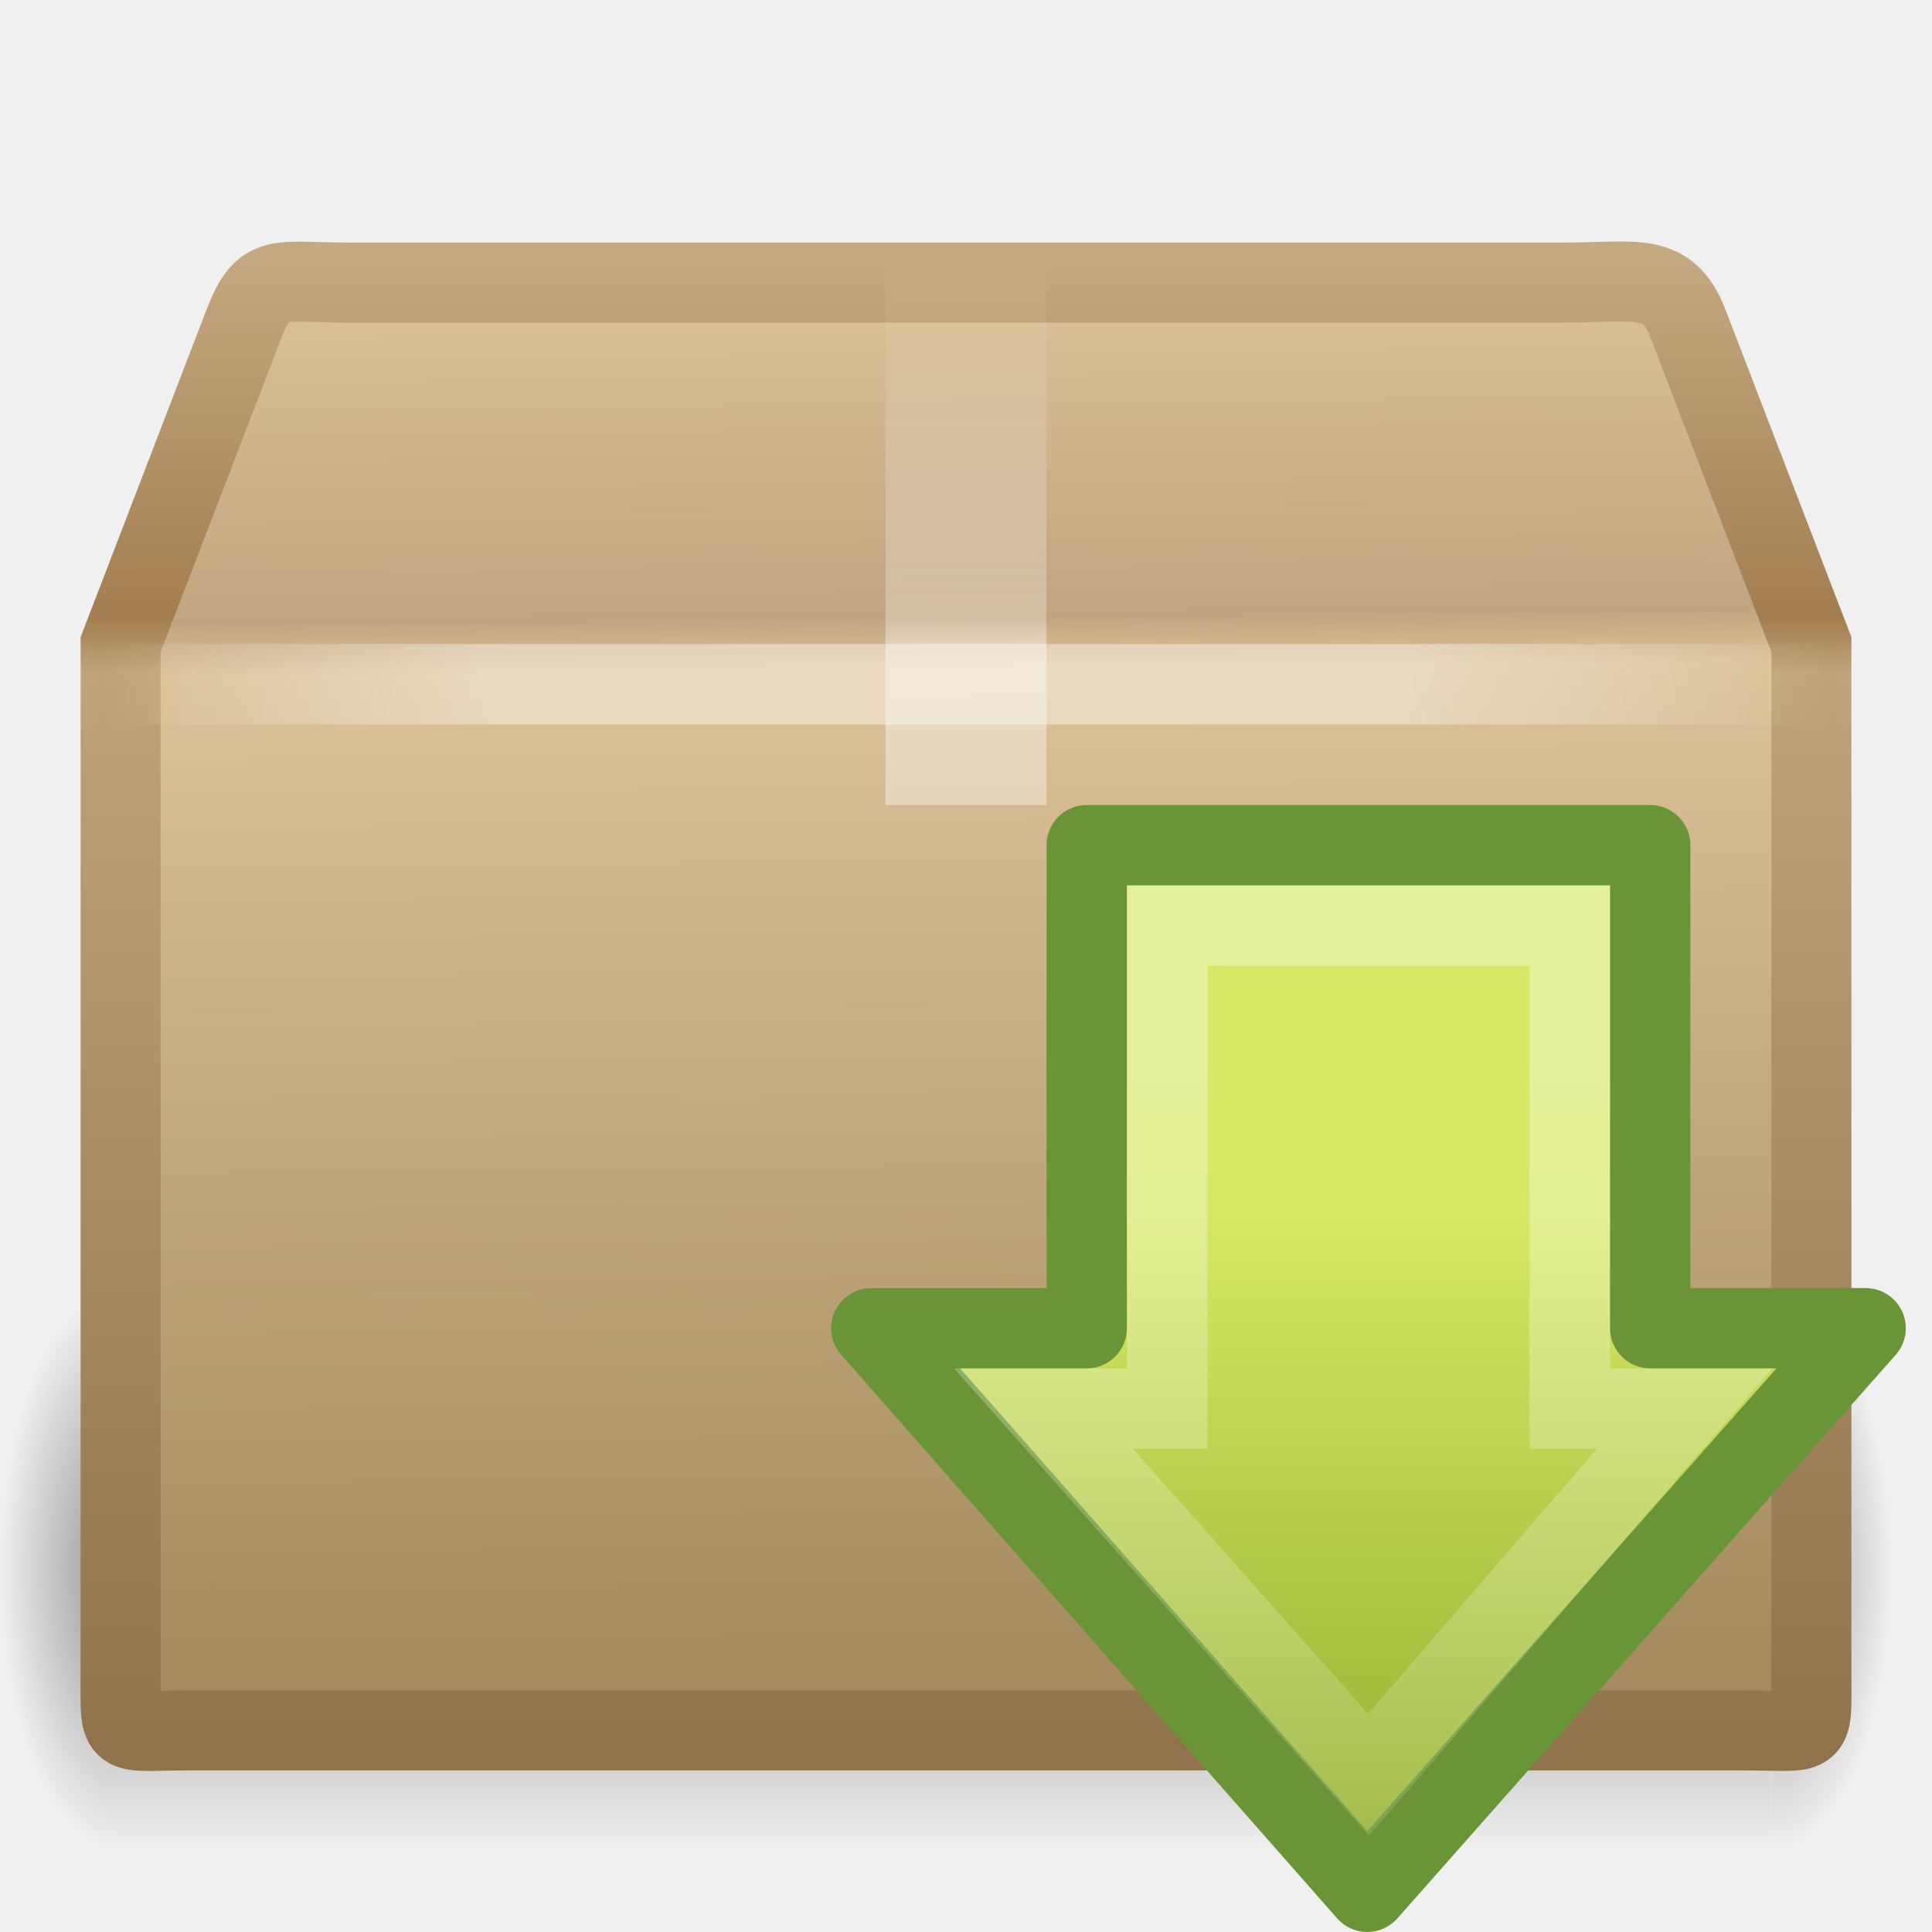
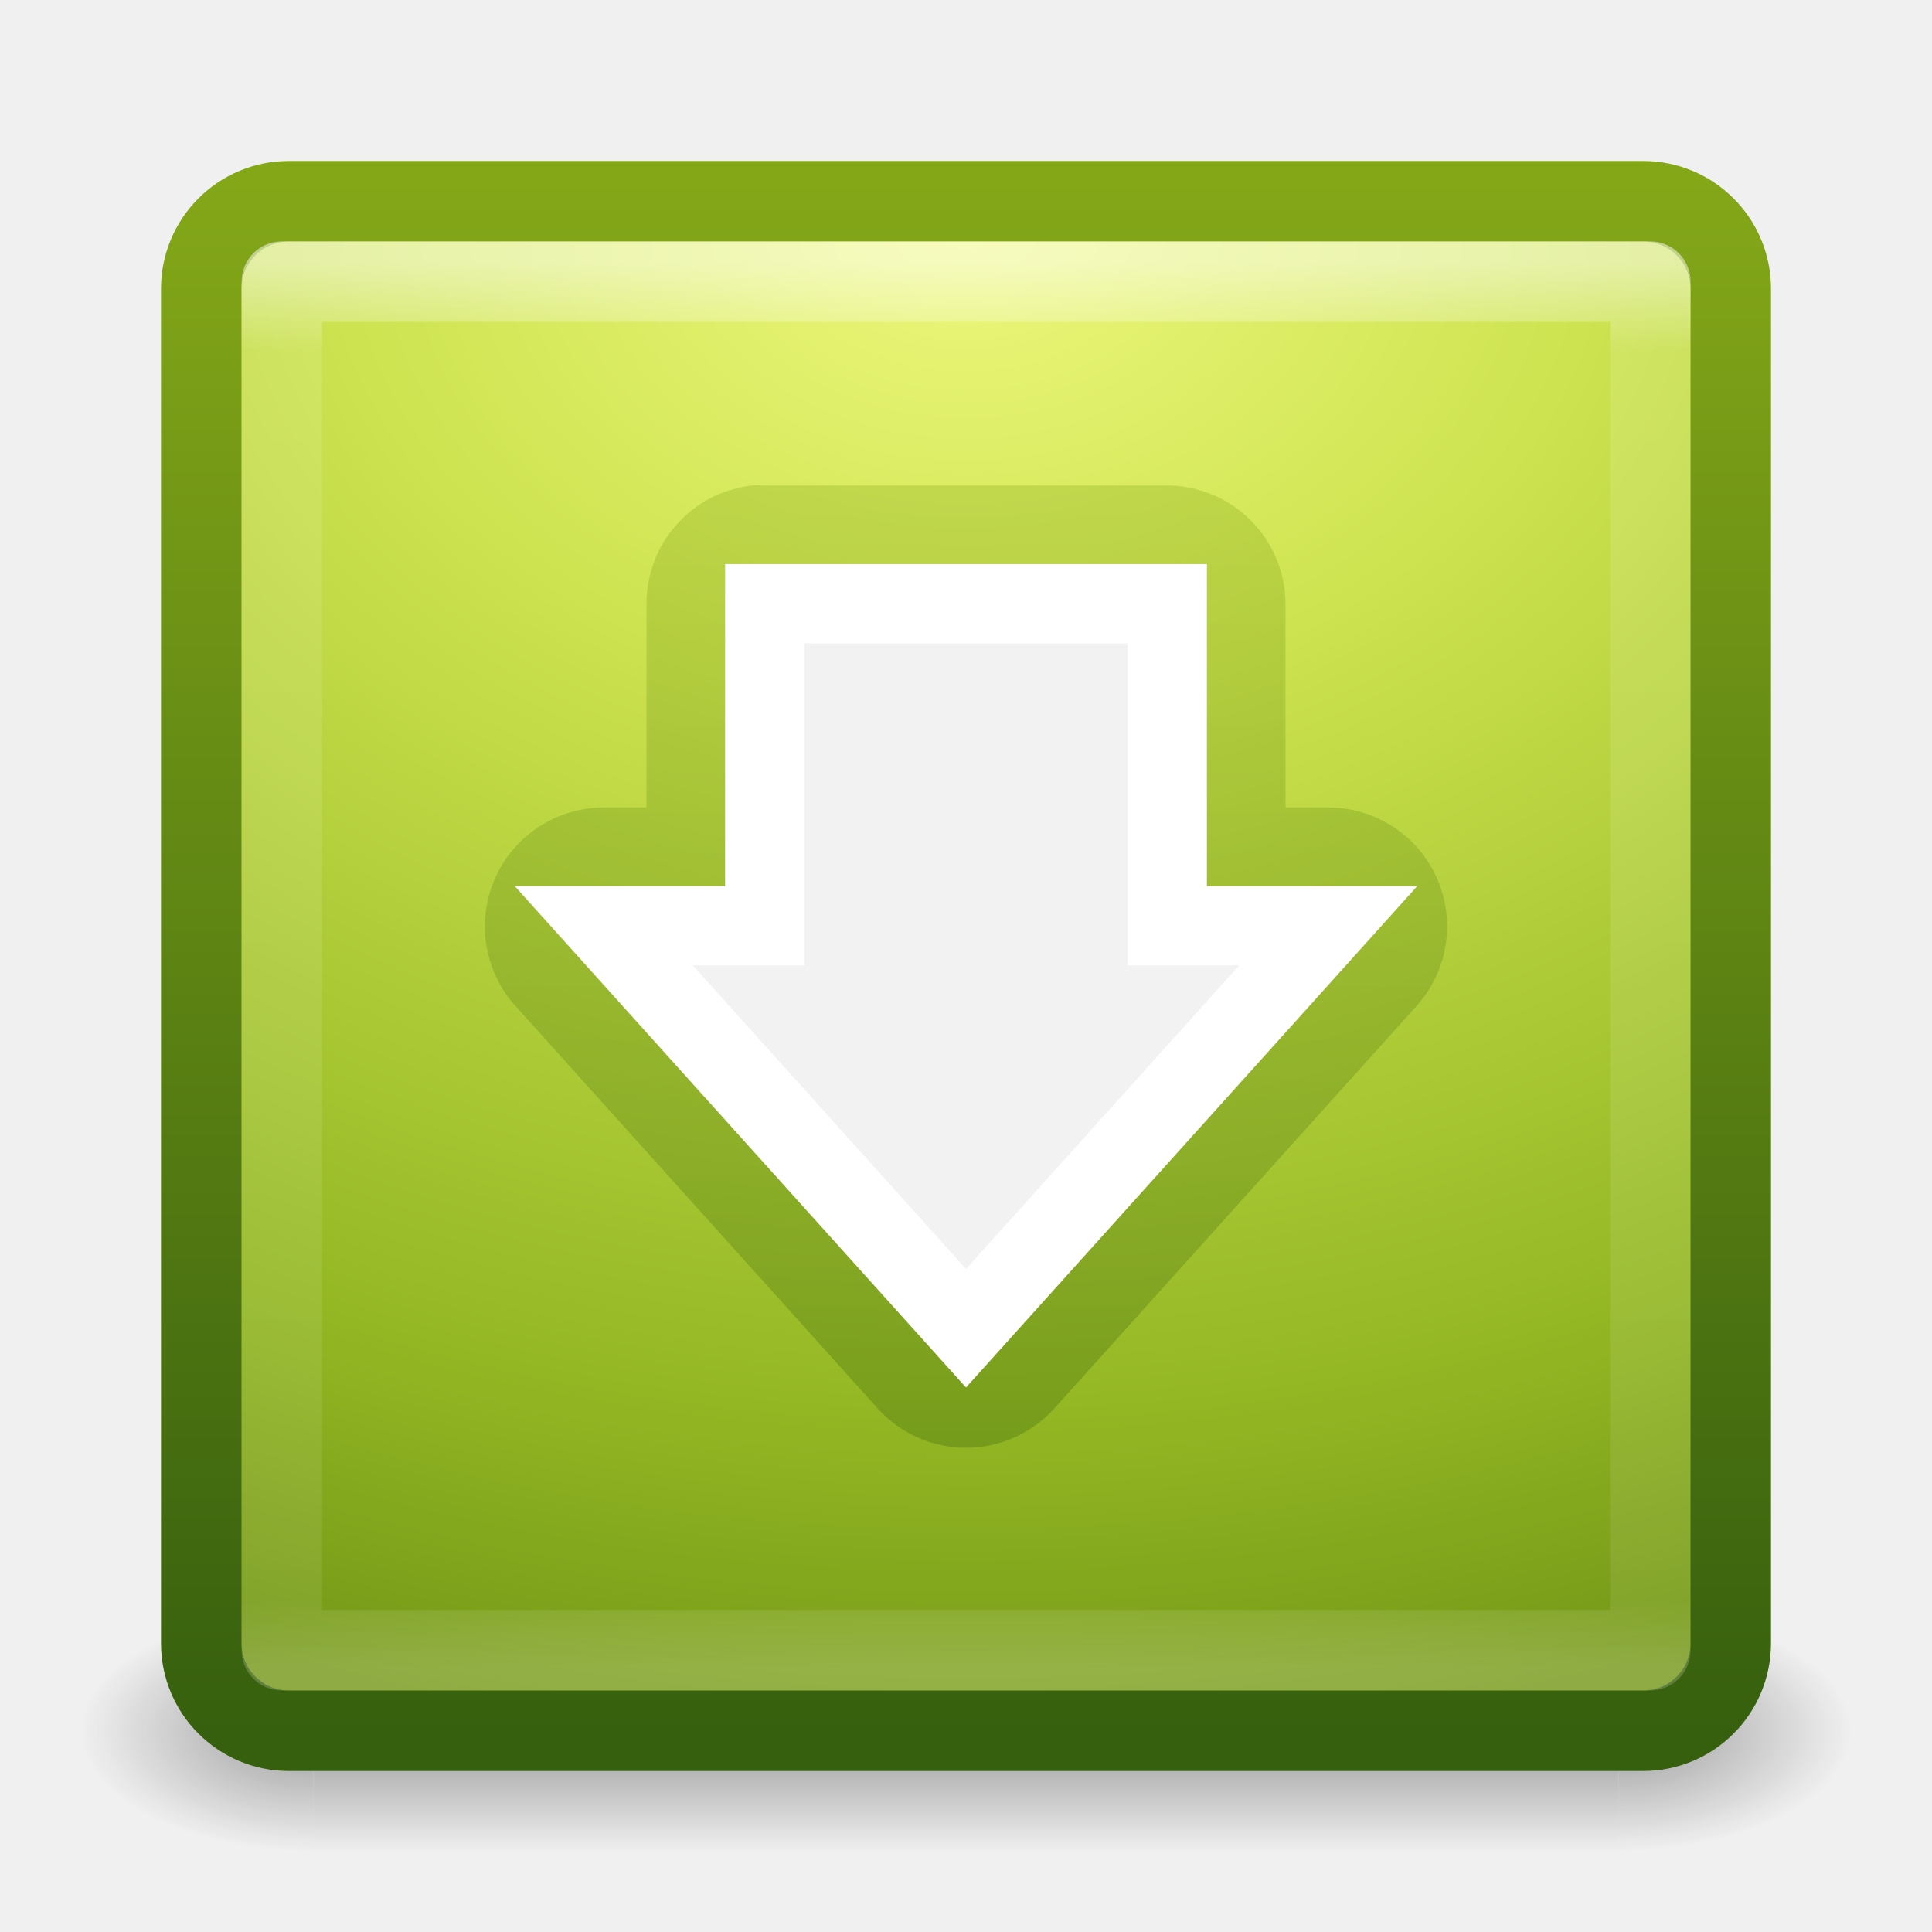
- <svg xmlns="http://www.w3.org/2000/svg" xmlns:xlink="http://www.w3.org/1999/xlink" width="24" height="24" id="svg2" version="1.0">
-   <defs id="defs4">
-     <radialGradient xlink:href="#linearGradient3681" id="radialGradient2601" gradientUnits="userSpaceOnUse" gradientTransform="matrix(0.5938225,0,0,1.536653,41.14089,-103.9362)" cx="5" cy="41.5" fx="5" fy="41.5" r="5" />
-     <linearGradient id="linearGradient3703">
-       <stop style="stop-color:black;stop-opacity:0;" offset="0" id="stop3705" />
-       <stop id="stop3711" offset="0.5" style="stop-color:black;stop-opacity:1;" />
-       <stop style="stop-color:black;stop-opacity:0;" offset="1" id="stop3707" />
+ <svg xmlns="http://www.w3.org/2000/svg" xmlns:xlink="http://www.w3.org/1999/xlink" width="24" height="24" id="svg4070" version="1.1">
+   <defs id="defs4072">
+     <linearGradient xlink:href="#linearGradient2490-3-5" id="linearGradient4016" gradientUnits="userSpaceOnUse" x1="17.976" y1="17.984" x2="17.976" y2="6.029" />
+     <linearGradient id="linearGradient2490-3-5">
+       <stop offset="0" style="stop-color:#365f0e;stop-opacity:1" id="stop2492-3-33" />
+       <stop offset="1" style="stop-color:#84a718;stop-opacity:1" id="stop2494-8-83" />
    </linearGradient>
-     <linearGradient xlink:href="#linearGradient3703" id="linearGradient2599" gradientUnits="userSpaceOnUse" gradientTransform="matrix(1.757032,0,0,1.396957,-17.39401,-16.4117)" x1="17.554" y1="46" x2="17.554" y2="35" />
-     <linearGradient id="linearGradient3681">
-       <stop style="stop-color:black;stop-opacity:1;" offset="0" id="stop3683" />
-       <stop style="stop-color:black;stop-opacity:0;" offset="1" id="stop3685" />
+     <radialGradient xlink:href="#linearGradient3242-7-0" id="radialGradient3066-0" gradientUnits="userSpaceOnUse" gradientTransform="matrix(0,1.120399,-1.499639,-4.7276386e-8,24.67165,2.385644)" cx="7.496" cy="8.45" fx="7.496" fy="8.45" r="20" />
+     <linearGradient id="linearGradient3242-7-0">
+       <stop offset="0" style="stop-color:#eef87e;stop-opacity:1" id="stop3244-5-4" />
+       <stop offset="0.262" style="stop-color:#cde34f;stop-opacity:1" id="stop3246-9-62" />
+       <stop offset="0.661" style="stop-color:#93b723;stop-opacity:1" id="stop3248-7-6" />
+       <stop offset="1" style="stop-color:#5a7e0d;stop-opacity:1" id="stop3250-8-7" />
    </linearGradient>
-     <radialGradient xlink:href="#linearGradient3681" id="radialGradient2597" gradientUnits="userSpaceOnUse" gradientTransform="matrix(0.5938225,0,0,1.536653,-6.659473,-103.9362)" cx="5" cy="41.5" fx="5" fy="41.5" r="5" />
-     <linearGradient id="linearGradient3295">
-       <stop style="stop-color:#c4a880;stop-opacity:1;" offset="0" id="stop3297" />
-       <stop id="stop3299" offset="0.239" style="stop-color:#a37e4f;stop-opacity:1;" />
-       <stop id="stop3301" offset="0.276" style="stop-color:#c0a37b;stop-opacity:1;" />
-       <stop style="stop-color:#90734c;stop-opacity:1;" offset="1" id="stop3303" />
+     <linearGradient xlink:href="#linearGradient2490-3-6" id="linearGradient3069-5" gradientUnits="userSpaceOnUse" gradientTransform="matrix(0.4871795,0,0,0.4871795,0.3076926,8.307691)" x1="24" y1="44" x2="24" y2="3.899" />
+     <linearGradient id="linearGradient2490-3-6">
+       <stop offset="0" style="stop-color:#365f0e;stop-opacity:1" id="stop2492-3-9" />
+       <stop offset="1" style="stop-color:#84a718;stop-opacity:1" id="stop2494-8-8" />
    </linearGradient>
-     <linearGradient xlink:href="#linearGradient3295" id="linearGradient2591" gradientUnits="userSpaceOnUse" x1="15.464" y1="7.976" x2="15.464" y2="45.042" gradientTransform="matrix(0.5122637,0,0,0.4997701,-0.2943328,-0.7383152)" />
-     <linearGradient id="linearGradient3199">
-       <stop id="stop3201" offset="0" style="stop-color:#dac197;stop-opacity:1" />
-       <stop style="stop-color:#c1a581;stop-opacity:1" offset="0.239" id="stop3203" />
-       <stop style="stop-color:#dbc298;stop-opacity:1" offset="0.276" id="stop3205" />
-       <stop id="stop3207" offset="1" style="stop-color:#a68b60;stop-opacity:1" />
+     <radialGradient xlink:href="#linearGradient3688-166-749" id="radialGradient3082" gradientUnits="userSpaceOnUse" gradientTransform="matrix(2.003784,0,0,1.4,27.98813,-17.4)" cx="4.993" cy="43.5" fx="4.993" fy="43.5" r="2.5" />
+     <linearGradient id="linearGradient3688-166-749">
+       <stop id="stop2883" style="stop-color:#181818;stop-opacity:1" offset="0" />
+       <stop id="stop2885" style="stop-color:#181818;stop-opacity:0" offset="1" />
    </linearGradient>
-     <linearGradient xlink:href="#linearGradient3199" id="linearGradient2589" gradientUnits="userSpaceOnUse" gradientTransform="matrix(0.6568375,0,0,0.778273,-3.403872,-8.380178)" x1="24.823" y1="15.378" x2="24.997" y2="37.277" />
-     <linearGradient id="linearGradient4559">
-       <stop style="stop-color:#ffffff;stop-opacity:0;" offset="0" id="stop4561" />
-       <stop style="stop-color:#ffffff;stop-opacity:0;" offset="1" id="stop4563" />
+     <radialGradient xlink:href="#linearGradient3688-464-309" id="radialGradient3084" gradientUnits="userSpaceOnUse" gradientTransform="matrix(2.003784,0,0,1.4,-20.01187,-104.4)" cx="4.993" cy="43.5" fx="4.993" fy="43.5" r="2.5" />
+     <linearGradient id="linearGradient3688-464-309">
+       <stop id="stop2889" style="stop-color:#181818;stop-opacity:1" offset="0" />
+       <stop id="stop2891" style="stop-color:#181818;stop-opacity:0" offset="1" />
    </linearGradient>
-     <linearGradient xlink:href="#linearGradient4559" id="linearGradient2586" gradientUnits="userSpaceOnUse" gradientTransform="matrix(0.6568375,0,0,0.5870735,-3.402865,-3.389208)" x1="23.452" y1="30.555" x2="43.007" y2="45.934" />
-     <linearGradient id="linearGradient2605">
-       <stop id="stop2607" offset="0" style="stop-color:#ffffff;stop-opacity:1;" />
-       <stop style="stop-color:#ffffff;stop-opacity:1;" offset="0.288" id="stop2609" />
-       <stop style="stop-color:#ffffff;stop-opacity:0.69;" offset="0.329" id="stop2611" />
-       <stop id="stop2613" offset="1" style="stop-color:#ffffff;stop-opacity:0;" />
+     <linearGradient xlink:href="#linearGradient3702-501-757" id="linearGradient3086" gradientUnits="userSpaceOnUse" x1="25.058" y1="47.028" x2="25.058" y2="39.999" />
+     <linearGradient id="linearGradient3702-501-757">
+       <stop id="stop2895" style="stop-color:#181818;stop-opacity:0" offset="0" />
+       <stop id="stop2897" style="stop-color:#181818;stop-opacity:1" offset="0.5" />
+       <stop id="stop2899" style="stop-color:#181818;stop-opacity:0" offset="1" />
    </linearGradient>
-     <linearGradient xlink:href="#linearGradient2605" id="linearGradient2583" gradientUnits="userSpaceOnUse" x1="26" y1="22" x2="26" y2="8" gradientTransform="matrix(0.5,0,0,0.4999999,2.93e-7,-0.9999996)" />
-     <linearGradient id="linearGradient3275">
-       <stop style="stop-color:#ffffff;stop-opacity:0;" offset="0" id="stop3277" />
-       <stop id="stop3283" offset="0.245" style="stop-color:#ffffff;stop-opacity:1;" />
-       <stop style="stop-color:#ffffff;stop-opacity:1;" offset="0.774" id="stop3285" />
-       <stop style="stop-color:#ffffff;stop-opacity:0;" offset="1" id="stop3279" />
+     <linearGradient id="linearGradient3924">
+       <stop id="stop3926" style="stop-color:#ffffff;stop-opacity:1" offset="0" />
+       <stop id="stop3928" style="stop-color:#ffffff;stop-opacity:0.235" offset="0.063" />
+       <stop id="stop3930" style="stop-color:#ffffff;stop-opacity:0.157" offset="0.951" />
+       <stop id="stop3932" style="stop-color:#ffffff;stop-opacity:0.392" offset="1" />
    </linearGradient>
-     <linearGradient xlink:href="#linearGradient3275" id="linearGradient2580" gradientUnits="userSpaceOnUse" spreadMethod="reflect" x1="44.995" y1="17.5" x2="3.005" y2="17.5" gradientTransform="matrix(0.5122637,0,0,0.4997701,-0.2933262,-0.2459769)" />
-     <linearGradient id="linearGradient4222">
-       <stop style="stop-color:#ffffff;stop-opacity:1;" offset="0" id="stop4224" />
-       <stop style="stop-color:#ffffff;stop-opacity:0;" offset="1" id="stop4226" />
-     </linearGradient>
-     <linearGradient xlink:href="#linearGradient4222" id="linearGradient3134" gradientUnits="userSpaceOnUse" gradientTransform="matrix(0,0.3704967,-0.3617496,0,-4.130239,3.384404)" x1="13.472" y1="25.411" x2="57.726" y2="25.411" />
-     <linearGradient id="linearGradient2264">
-       <stop style="stop-color:#d7e866;stop-opacity:1;" offset="0" id="stop2266" />
-       <stop style="stop-color:#8cab2a;stop-opacity:1;" offset="1" id="stop2268" />
-     </linearGradient>
-     <linearGradient xlink:href="#linearGradient2264" id="linearGradient3132" gradientUnits="userSpaceOnUse" gradientTransform="matrix(0,-0.319447,-0.313352,0,-6.152273,19.80233)" x1="28.315" y1="20.71" x2="0.816" y2="20.71" />
+     <linearGradient y2="43" x2="24" y1="5" x1="24" gradientTransform="matrix(0.4594595,0,0,0.4594595,0.9742203,8.971733)" gradientUnits="userSpaceOnUse" id="linearGradient3238" xlink:href="#linearGradient3924" />
  </defs>
-   <g id="layer1">
-     <g id="g3305" style="opacity:0.4;display:inline" transform="matrix(0.507121,0,0,0.4555355,-0.3702833,1.203383)">
-       <rect style="opacity:1;fill:url(#radialGradient2597);fill-opacity:1;stroke:none;stroke-width:1;stroke-linecap:round;stroke-linejoin:miter;stroke-miterlimit:4;stroke-dasharray:none;stroke-dashoffset:1.2;stroke-opacity:1" id="rect2484" width="2.96" height="15.367" x="-3.69" y="-47.848" transform="scale(-1,-1)" />
-       <rect style="opacity:1;fill:url(#linearGradient2599);fill-opacity:1;stroke:none;stroke-width:1;stroke-linecap:round;stroke-linejoin:miter;stroke-miterlimit:4;stroke-dasharray:none;stroke-dashoffset:1.2;stroke-opacity:1" id="rect2486" width="40.412" height="15.367" x="3.69" y="32.482" />
-       <rect style="opacity:1;fill:url(#radialGradient2601);fill-opacity:1;stroke:none;stroke-width:1;stroke-linecap:round;stroke-linejoin:miter;stroke-miterlimit:4;stroke-dasharray:none;stroke-dashoffset:1.2;stroke-opacity:1;display:inline" id="rect3444" width="2.96" height="15.367" x="44.11" y="-47.848" transform="scale(1,-1)" />
+   <g id="layer1" transform="translate(0,-8)">
+     <g style="display:inline" id="g2036" transform="matrix(0.55,0,0,0.3333336,-1.200001,15.33331)">
+       <g style="opacity:0.4" id="g3712" transform="matrix(1.052632,0,0,1.285713,-1.263158,-13.42854)">
+         <rect style="fill:url(#radialGradient3082);fill-opacity:1;stroke:none" id="rect2801" y="40" x="38" height="7" width="5" />
+         <rect style="fill:url(#radialGradient3084);fill-opacity:1;stroke:none" id="rect3696" transform="scale(-1,-1)" y="-47" x="-10" height="7" width="5" />
+         <rect style="fill:url(#linearGradient3086);fill-opacity:1;stroke:none" id="rect3700" y="40" x="10" height="7" width="28" />
+       </g>
    </g>
-     <path id="path2488" d="M 4.322,3.51 L 19.432,3.51 C 20.314,3.51 20.711,3.367 20.965,4.01 L 22.502,8.008 L 22.502,20.839 C 22.502,21.615 22.555,21.496 21.673,21.496 L 2.327,21.496 C 1.445,21.496 1.498,21.615 1.498,20.839 L 1.498,8.008 L 3.035,4.01 C 3.282,3.38 3.439,3.51 4.322,3.51 z" style="fill:url(#linearGradient2589);fill-opacity:1;fill-rule:nonzero;stroke:url(#linearGradient2591);stroke-width:0.994;stroke-linecap:round;stroke-linejoin:miter;marker:none;marker-start:none;marker-mid:none;marker-end:none;stroke-miterlimit:4;stroke-dasharray:none;stroke-dashoffset:0;stroke-opacity:1;visibility:visible;display:block;overflow:visible" />
-     <path style="opacity:0.505;fill:none;fill-opacity:1;fill-rule:nonzero;stroke:url(#linearGradient2586);stroke-width:0.742;stroke-linecap:butt;stroke-linejoin:miter;marker:none;marker-start:none;marker-mid:none;marker-end:none;stroke-miterlimit:4;stroke-dasharray:none;stroke-dashoffset:0;stroke-opacity:1;visibility:visible;display:block;overflow:visible" d="M 4.803,4.015 L 18.968,4.015 C 19.795,4.015 20.307,4.294 20.653,5.058 L 21.846,8.266 L 21.846,19.833 C 21.846,20.563 21.427,20.931 20.6,20.931 L 3.32,20.931 C 2.493,20.931 2.156,20.527 2.156,19.797 L 2.156,8.266 L 3.31,4.989 C 3.541,4.397 3.976,4.015 4.803,4.015 z" id="path2490" />
-     <path style="opacity:0.4;fill:url(#linearGradient2583);fill-opacity:1;fill-rule:nonzero;stroke:none;stroke-width:1;stroke-linecap:square;stroke-linejoin:round;marker:none;marker-start:none;marker-mid:none;marker-end:none;stroke-miterlimit:4;stroke-dasharray:none;stroke-dashoffset:0;stroke-opacity:1;visibility:visible;display:inline;overflow:visible;enable-background:accumulate" d="M 11,3 C 11.667,3 12.333,3 13,3 C 13,5.333 13,7.667 13,10 C 12.803,10 12.606,10 12.409,10 C 12.208,10 12.006,10 11.805,10 C 11.642,10 11.48,10 11.318,10 C 11.212,10 11.106,10 11,10 C 11,7.667 11,5.333 11,3 z" id="rect3326" />
-     <path style="opacity:0.4;fill:none;fill-rule:evenodd;stroke:url(#linearGradient2580);stroke-width:1px;stroke-linecap:square;stroke-linejoin:miter;stroke-opacity:1;display:inline" d="M 1.502,8.5 L 22.5,8.5" id="path3273" />
-     <g id="g3128" transform="translate(30.63855,4.283542)">
-       <path id="path3288" d="M -7.463,12.216 L -13.654,19.217 L -19.815,12.216 L -17.139,12.216 L -17.139,6.216 L -10.139,6.216 L -10.139,12.216 L -7.463,12.216 z" style="fill:url(#linearGradient3132);fill-opacity:1;fill-rule:nonzero;stroke:#699536;stroke-width:0.998;stroke-linecap:round;stroke-linejoin:round;marker:none;marker-start:none;marker-mid:none;marker-end:none;stroke-miterlimit:4;stroke-dasharray:none;stroke-dashoffset:0;stroke-opacity:1;visibility:visible;display:inline;overflow:visible" />
-       <path id="path3290" d="M -9.712,13.216 L -13.639,17.762 L -17.675,13.216 L -16.139,13.216 L -16.139,7.216 L -11.139,7.216 L -11.139,13.216 L -9.712,13.216 z" style="opacity:0.354;fill:none;fill-opacity:1;fill-rule:nonzero;stroke:url(#linearGradient3134);stroke-width:0.998;stroke-linecap:butt;stroke-linejoin:miter;marker:none;marker-start:none;marker-mid:none;marker-end:none;stroke-miterlimit:4;stroke-dasharray:none;stroke-dashoffset:0;stroke-opacity:1;visibility:visible;display:inline;overflow:visible" />
-     </g>
+     <rect style="color:#000000;fill:url(#radialGradient3066-0);fill-opacity:1;fill-rule:nonzero;stroke:url(#linearGradient3069-5);stroke-width:1;stroke-linecap:round;stroke-linejoin:round;stroke-miterlimit:4;stroke-opacity:1;stroke-dasharray:none;stroke-dashoffset:0;marker:none;visibility:visible;display:inline;overflow:visible;enable-background:accumulate" id="rect5505" y="10.5" x="2.5" ry="1.087" rx="1.087" height="19" width="19" />
+     <path transform="translate(0,8)" style="opacity:0.3;color:#000000;fill:url(#linearGradient4016);fill-opacity:1;fill-rule:nonzero;stroke:none;stroke-width:0.48;marker:none;visibility:visible;display:inline;overflow:visible;enable-background:accumulate" id="path4014" d="M 9.344,6.031 A 1.477,1.477 0 0 0 8.031,7.5 l 0,2.531 -0.531,0 A 1.477,1.477 0 0 0 6.406,12.5 l 4.5,5 a 1.477,1.477 0 0 0 2.188,0 l 4.5,-5 A 1.477,1.477 0 0 0 16.5,10.031 l -0.531,0 0,-2.531 A 1.477,1.477 0 0 0 14.5,6.031 l -5,0 a 1.477,1.477 0 0 0 -0.156,0 z" />
+     <path id="path3288-2" d="m 16.5,19.5 -4.5,5 -4.5,-5 2,0 0,-4 5,0 0,4 2,0 z" style="fill:#f2f2f2;fill-opacity:1;stroke:#ffffff;stroke-width:0.985;stroke-opacity:1;marker:none;visibility:visible;display:inline;overflow:visible" />
+     <rect style="opacity:0.5;fill:none;stroke:url(#linearGradient3238);stroke-width:1;stroke-linecap:round;stroke-linejoin:round;stroke-miterlimit:4;stroke-opacity:1;stroke-dasharray:none;stroke-dashoffset:0" id="rect6741-9" y="11.499" x="3.501" height="17" width="17" />
  </g>
</svg>
